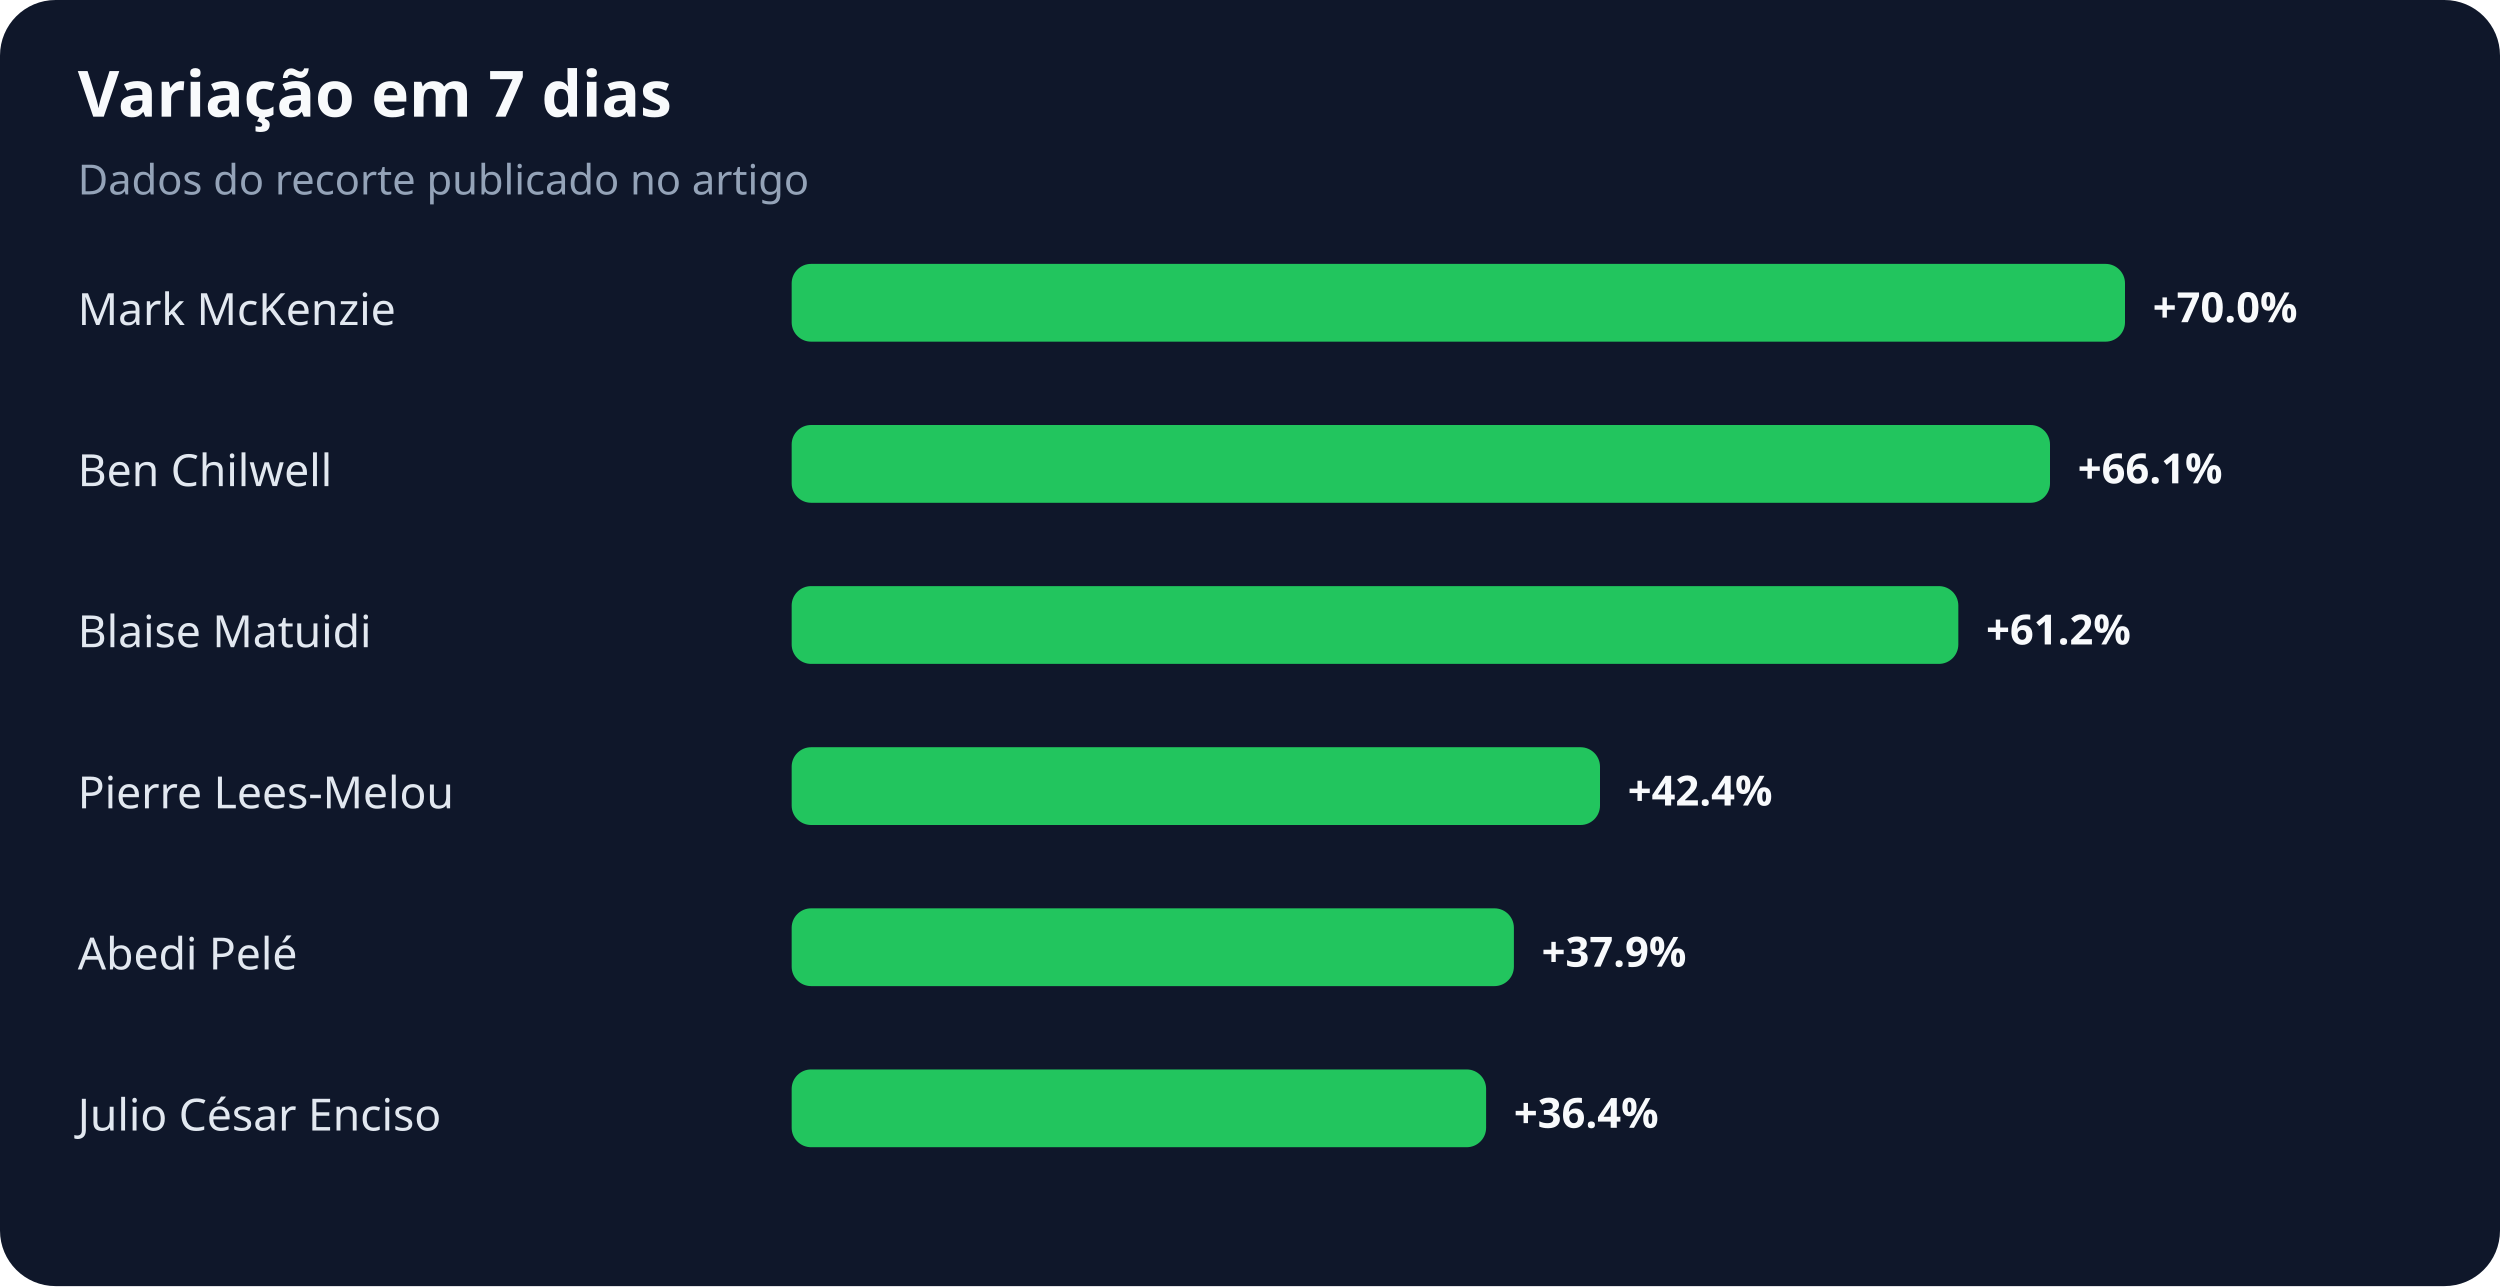
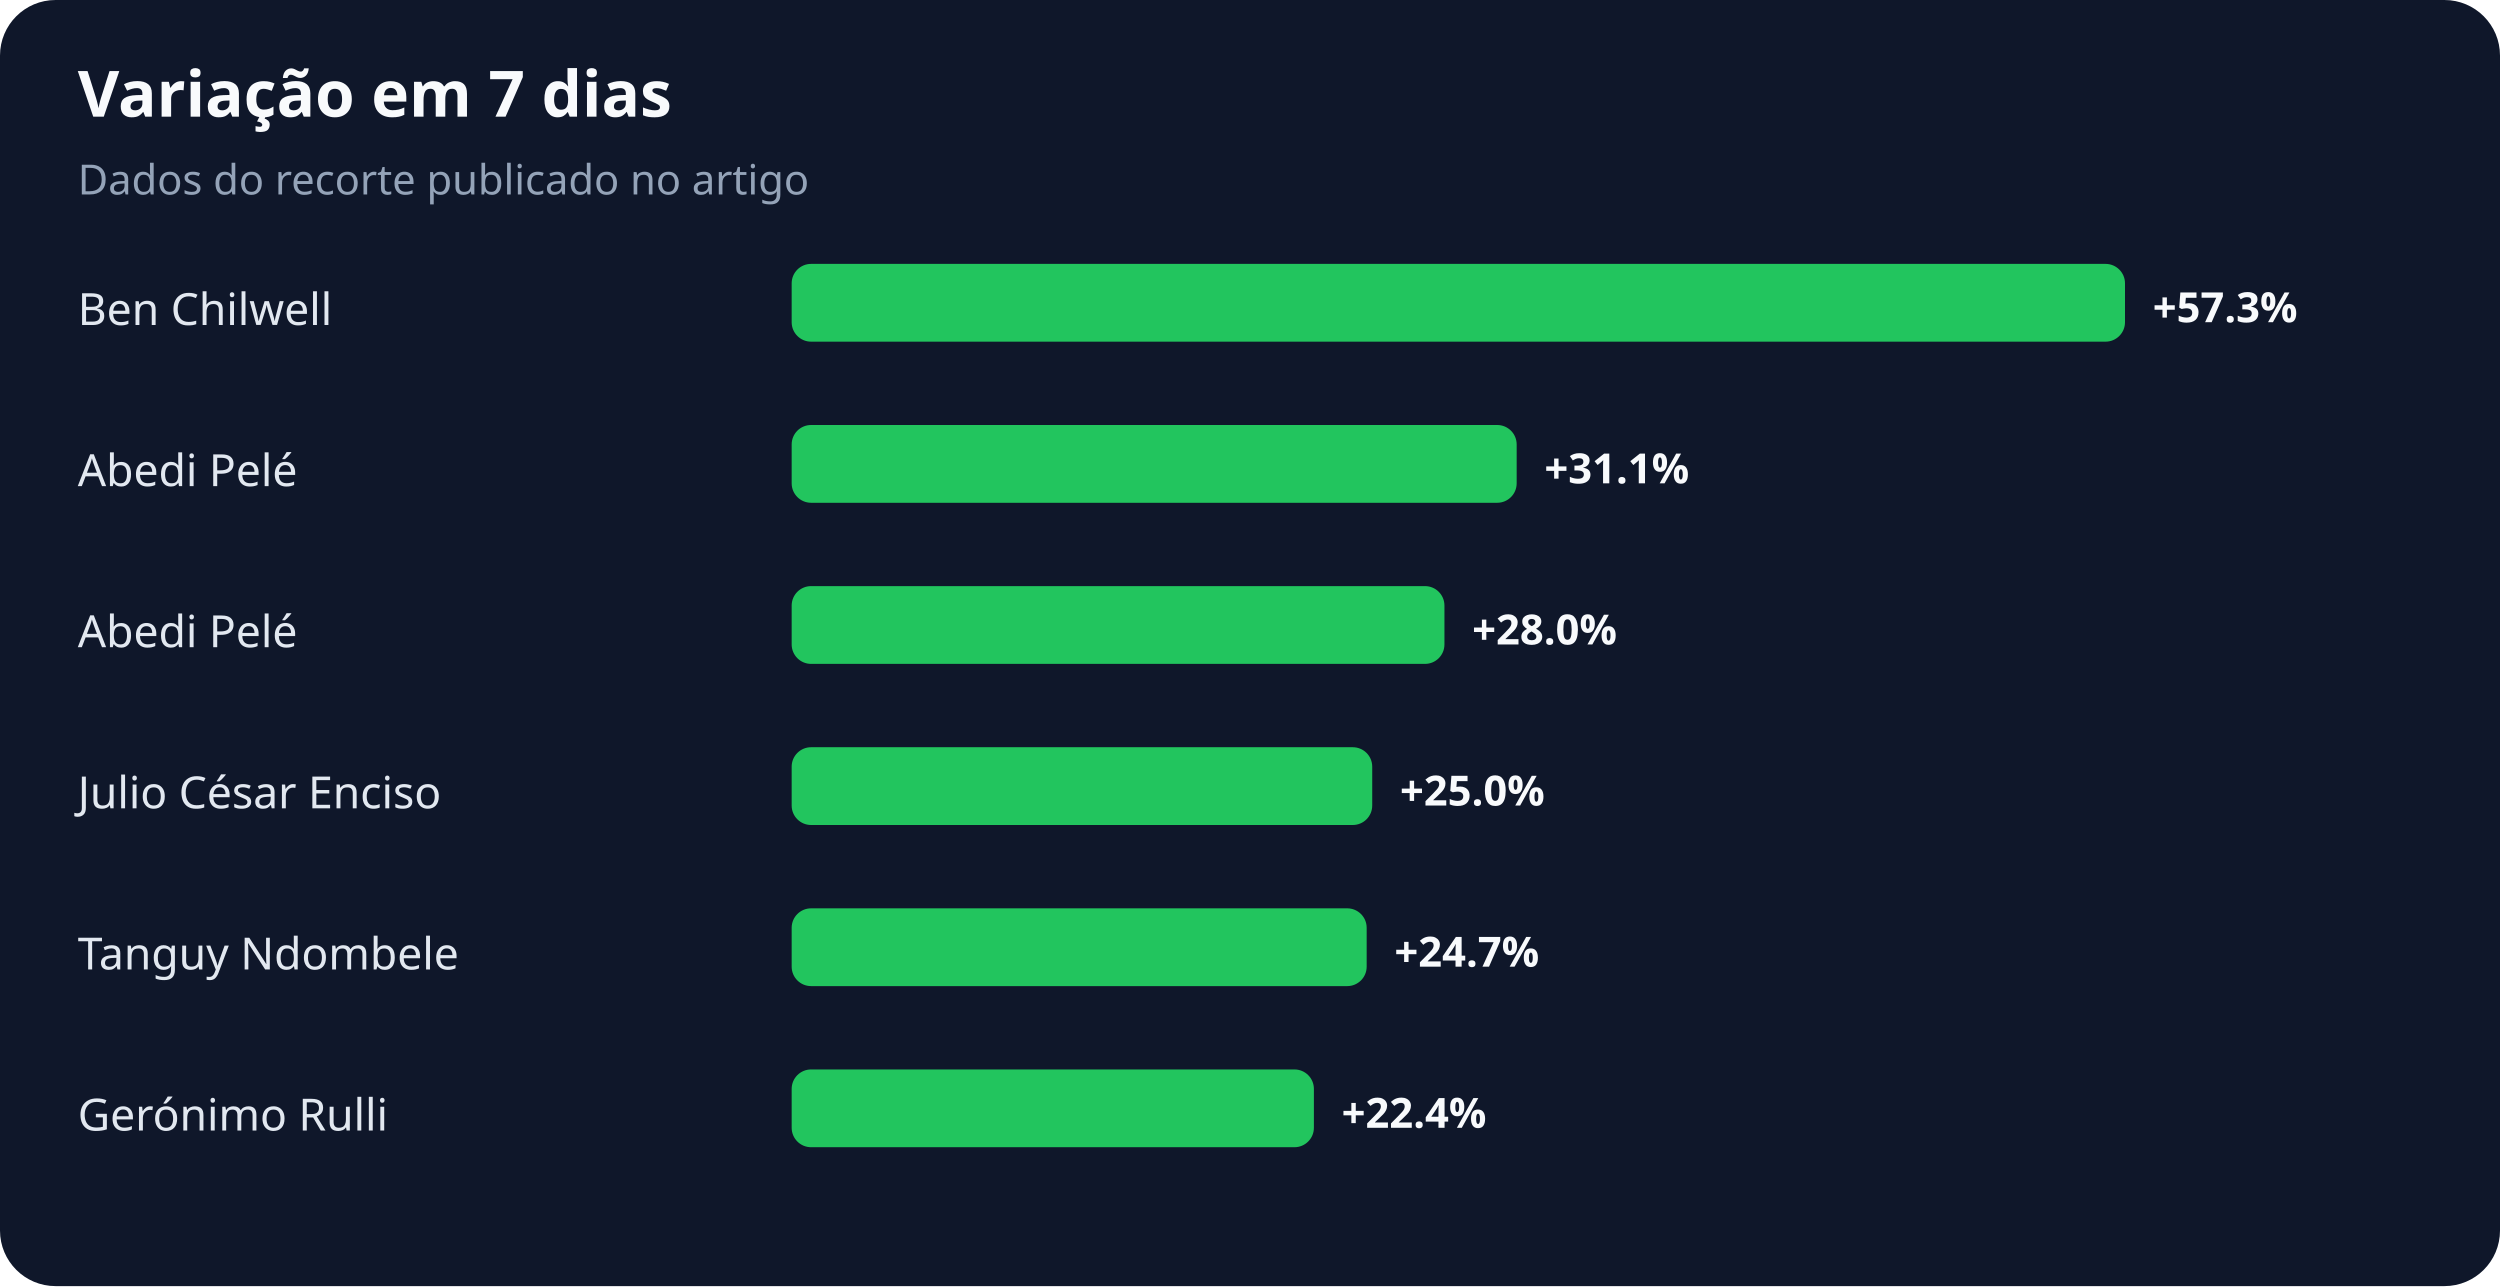
<svg xmlns="http://www.w3.org/2000/svg" width="900" height="463" viewBox="0 0 900 463" role="img" aria-labelledby="title desc">
  <rect width="100%" height="100%" rx="20" fill="#0f172a" />
  <text x="28" y="42" fill="#f8fafc" font-family="system-ui,sans-serif" font-size="23" font-weight="700">Variação em 7 dias</text>
  <text x="28" y="70" fill="#94a3b8" font-family="system-ui,sans-serif" font-size="15">Dados do recorte publicado no artigo</text>
-   <text x="28" y="117" fill="#e2e8f0" font-family="system-ui,sans-serif" font-size="16">Mark McKenzie</text>
+   <text x="28" y="117" fill="#e2e8f0" font-family="system-ui,sans-serif" font-size="16">Ben Chilwell</text>
  <rect x="285" y="95" width="480" height="28" rx="7" fill="#22c55e" />
-   <text x="775" y="116" fill="#f8fafc" font-family="system-ui,sans-serif" font-size="15" font-weight="700">+70.0%</text>
-   <text x="28" y="175" fill="#e2e8f0" font-family="system-ui,sans-serif" font-size="16">Ben Chilwell</text>
-   <rect x="285" y="153" width="453" height="28" rx="7" fill="#22c55e" />
-   <text x="748" y="174" fill="#f8fafc" font-family="system-ui,sans-serif" font-size="15" font-weight="700">+66.1%</text>
-   <text x="28" y="233" fill="#e2e8f0" font-family="system-ui,sans-serif" font-size="16">Blaise Matuidi</text>
-   <rect x="285" y="211" width="420" height="28" rx="7" fill="#22c55e" />
-   <text x="715" y="232" fill="#f8fafc" font-family="system-ui,sans-serif" font-size="15" font-weight="700">+61.2%</text>
-   <text x="28" y="291" fill="#e2e8f0" font-family="system-ui,sans-serif" font-size="16">Pierre Lees-Melou</text>
-   <rect x="285" y="269" width="291" height="28" rx="7" fill="#22c55e" />
-   <text x="586" y="290" fill="#f8fafc" font-family="system-ui,sans-serif" font-size="15" font-weight="700">+42.4%</text>
-   <text x="28" y="349" fill="#e2e8f0" font-family="system-ui,sans-serif" font-size="16">Abedi Pelé</text>
-   <rect x="285" y="327" width="260" height="28" rx="7" fill="#22c55e" />
-   <text x="555" y="348" fill="#f8fafc" font-family="system-ui,sans-serif" font-size="15" font-weight="700">+37.9%</text>
-   <text x="28" y="407" fill="#e2e8f0" font-family="system-ui,sans-serif" font-size="16">Julio César Enciso</text>
-   <rect x="285" y="385" width="250" height="28" rx="7" fill="#22c55e" />
-   <text x="545" y="406" fill="#f8fafc" font-family="system-ui,sans-serif" font-size="15" font-weight="700">+36.4%</text>
+   <text x="775" y="116" fill="#f8fafc" font-family="system-ui,sans-serif" font-size="15" font-weight="700">+57.3%</text>
+   <text x="28" y="175" fill="#e2e8f0" font-family="system-ui,sans-serif" font-size="16">Abedi Pelé</text>
+   <rect x="285" y="153" width="261" height="28" rx="7" fill="#22c55e" />
+   <text x="556" y="174" fill="#f8fafc" font-family="system-ui,sans-serif" font-size="15" font-weight="700">+31.1%</text>
+   <text x="28" y="233" fill="#e2e8f0" font-family="system-ui,sans-serif" font-size="16">Abedi Pelé</text>
+   <rect x="285" y="211" width="235" height="28" rx="7" fill="#22c55e" />
+   <text x="530" y="232" fill="#f8fafc" font-family="system-ui,sans-serif" font-size="15" font-weight="700">+28.0%</text>
+   <text x="28" y="291" fill="#e2e8f0" font-family="system-ui,sans-serif" font-size="16">Julio César Enciso</text>
+   <rect x="285" y="269" width="209" height="28" rx="7" fill="#22c55e" />
+   <text x="504" y="290" fill="#f8fafc" font-family="system-ui,sans-serif" font-size="15" font-weight="700">+25.0%</text>
+   <text x="28" y="349" fill="#e2e8f0" font-family="system-ui,sans-serif" font-size="16">Tanguy Ndombele</text>
+   <rect x="285" y="327" width="207" height="28" rx="7" fill="#22c55e" />
+   <text x="502" y="348" fill="#f8fafc" font-family="system-ui,sans-serif" font-size="15" font-weight="700">+24.7%</text>
+   <text x="28" y="407" fill="#e2e8f0" font-family="system-ui,sans-serif" font-size="16">Gerónimo Rulli</text>
+   <rect x="285" y="385" width="188" height="28" rx="7" fill="#22c55e" />
+   <text x="483" y="406" fill="#f8fafc" font-family="system-ui,sans-serif" font-size="15" font-weight="700">+22.4%</text>
</svg>
